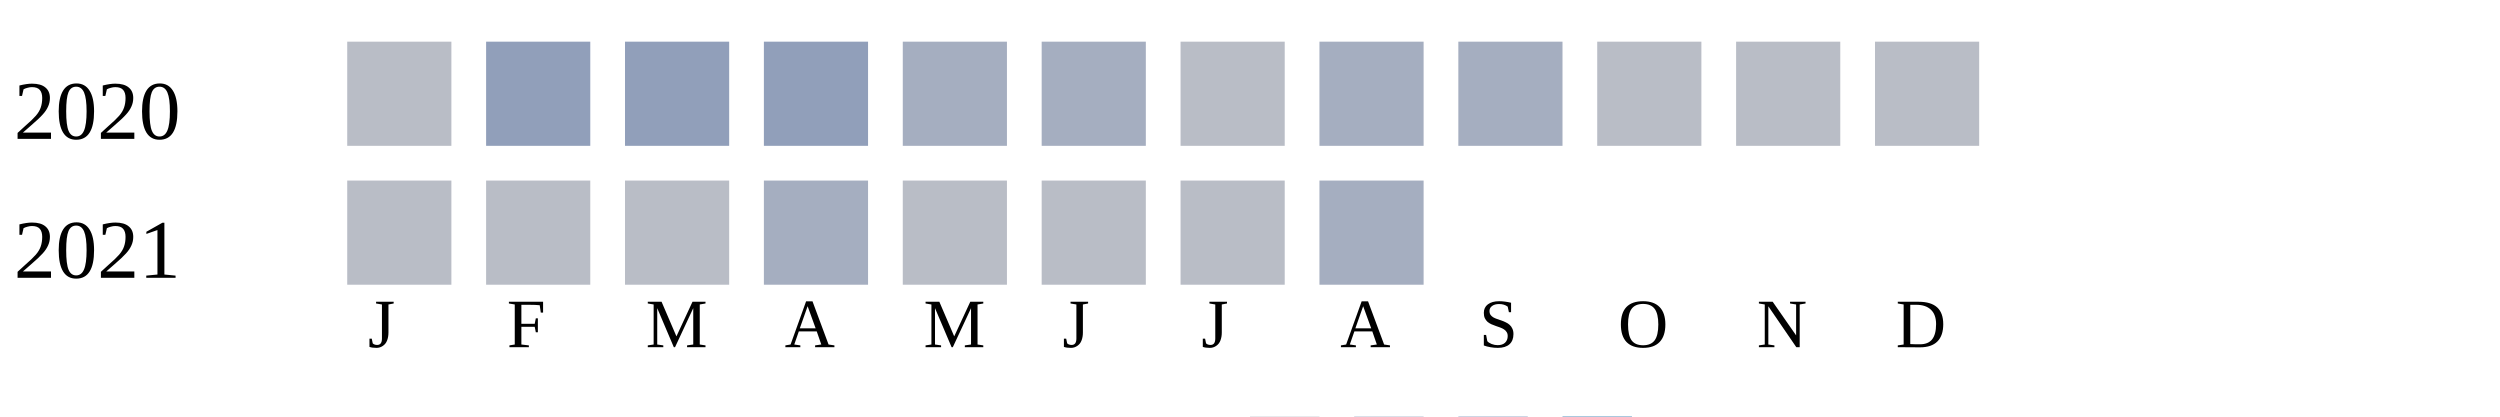
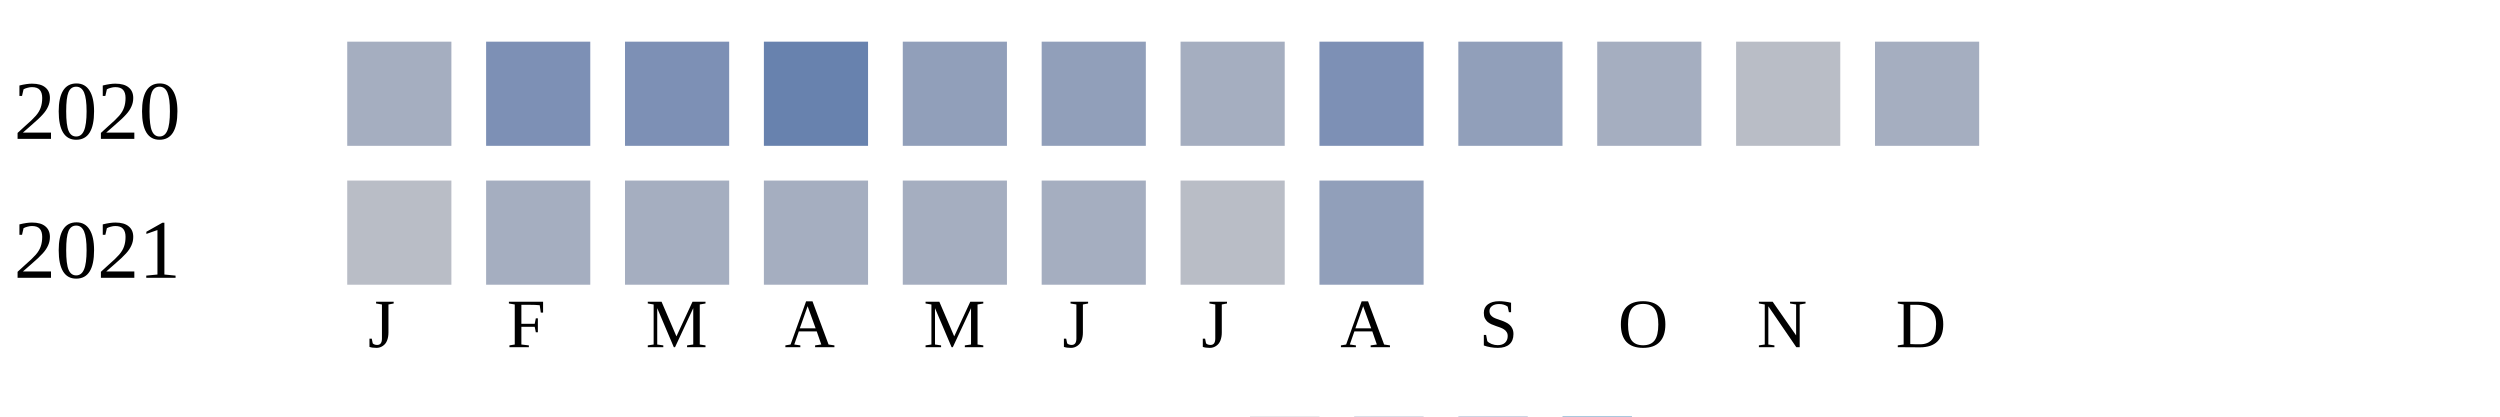
<svg xmlns="http://www.w3.org/2000/svg" width="360" height="60">
  <g transform="translate(0 0)">
    <text x="2" y="20">2020</text>
-     <rect x="50" y="6" width="15" height="15" fill="#b9bdc6" />
-     <rect x="70" y="6" width="15" height="15" fill="#919fba" />
-     <rect x="90" y="6" width="15" height="15" fill="#919fba" />
-     <rect x="110" y="6" width="15" height="15" fill="#919fba" />
-     <rect x="130" y="6" width="15" height="15" fill="#a5aec0" />
-     <rect x="150" y="6" width="15" height="15" fill="#a5aec0" />
-     <rect x="170" y="6" width="15" height="15" fill="#b9bdc6" />
-     <rect x="190" y="6" width="15" height="15" fill="#a5aec0" />
-     <rect x="210" y="6" width="15" height="15" fill="#a5aec0" />
-     <rect x="230" y="6" width="15" height="15" fill="#b9bdc6" />
+     <rect x="50" y="6" width="15" height="15" fill="#a5aec0" />
+     <rect x="70" y="6" width="15" height="15" fill="#7d90b5" />
+     <rect x="90" y="6" width="15" height="15" fill="#7d90b5" />
+     <rect x="110" y="6" width="15" height="15" fill="#6882ae" />
+     <rect x="130" y="6" width="15" height="15" fill="#919fba" />
+     <rect x="150" y="6" width="15" height="15" fill="#919fba" />
+     <rect x="170" y="6" width="15" height="15" fill="#a5aec0" />
+     <rect x="190" y="6" width="15" height="15" fill="#7d90b5" />
+     <rect x="210" y="6" width="15" height="15" fill="#919fba" />
+     <rect x="230" y="6" width="15" height="15" fill="#a5aec0" />
    <rect x="250" y="6" width="15" height="15" fill="#b9bdc6" />
-     <rect x="270" y="6" width="15" height="15" fill="#b9bdc6" />
+     <rect x="270" y="6" width="15" height="15" fill="#a5aec0" />
  </g>
  <g transform="translate(0 20)">
    <text x="2" y="20">2021</text>
    <rect x="50" y="6" width="15" height="15" fill="#b9bdc6" />
-     <rect x="70" y="6" width="15" height="15" fill="#b9bdc6" />
-     <rect x="90" y="6" width="15" height="15" fill="#b9bdc6" />
+     <rect x="70" y="6" width="15" height="15" fill="#a5aec0" />
+     <rect x="90" y="6" width="15" height="15" fill="#a5aec0" />
    <rect x="110" y="6" width="15" height="15" fill="#a5aec0" />
-     <rect x="130" y="6" width="15" height="15" fill="#b9bdc6" />
-     <rect x="150" y="6" width="15" height="15" fill="#b9bdc6" />
+     <rect x="130" y="6" width="15" height="15" fill="#a5aec0" />
+     <rect x="150" y="6" width="15" height="15" fill="#a5aec0" />
    <rect x="170" y="6" width="15" height="15" fill="#b9bdc6" />
-     <rect x="190" y="6" width="15" height="15" fill="#a5aec0" />
+     <rect x="190" y="6" width="15" height="15" fill="#919fba" />
  </g>
  <text style="font-size: 10px; text-align: center" x="53" y="50">J</text>
  <text style="font-size: 10px; text-align: center" x="73" y="50">F</text>
  <text style="font-size: 10px; text-align: center" x="93" y="50">M</text>
  <text style="font-size: 10px; text-align: center" x="113" y="50">A</text>
  <text style="font-size: 10px; text-align: center" x="133" y="50">M</text>
  <text style="font-size: 10px; text-align: center" x="153" y="50">J</text>
  <text style="font-size: 10px; text-align: center" x="173" y="50">J</text>
  <text style="font-size: 10px; text-align: center" x="193" y="50">A</text>
  <text style="font-size: 10px; text-align: center" x="213" y="50">S</text>
  <text style="font-size: 10px; text-align: center" x="233" y="50">O</text>
  <text style="font-size: 10px; text-align: center" x="253" y="50">N</text>
  <text style="font-size: 10px; text-align: center" x="273" y="50">D</text>
  <text style="font-size: 10px;" x="155" y="69">Less</text>
  <rect fill="#b9bdc6" width="10" height="10" x="180" y="60" />
  <rect fill="#919fba" width="10" height="10" x="195" y="60" />
  <rect fill="#6882ae" width="10" height="10" x="210" y="60" />
  <rect fill="#005a9c" width="10" height="10" x="225" y="60" />
  <text x="240" y="69" style="font-size: 10px;">More</text>
</svg>
